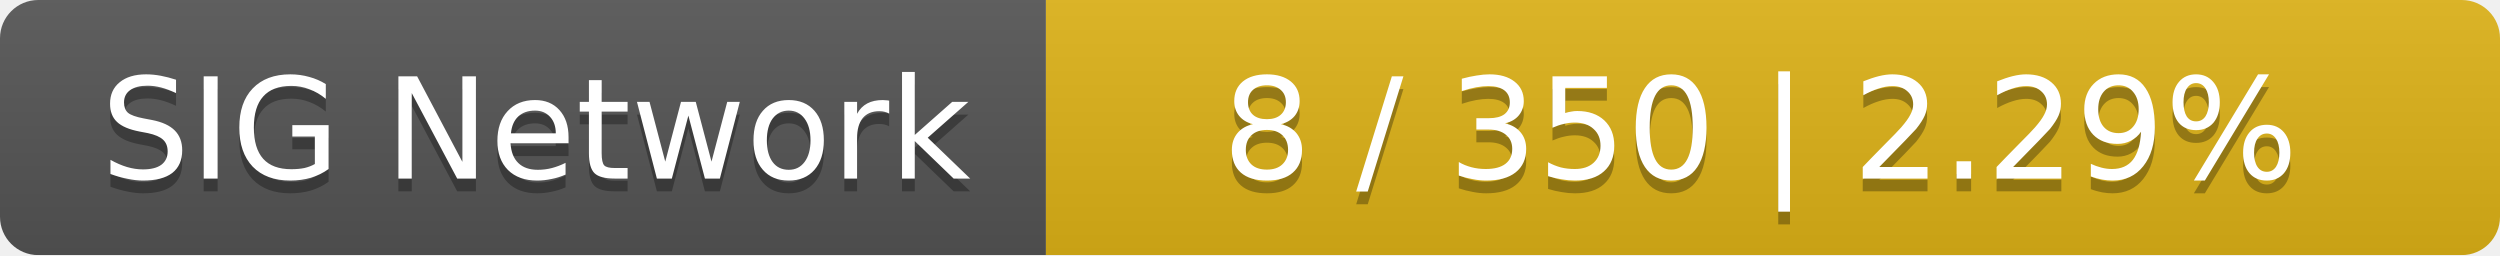
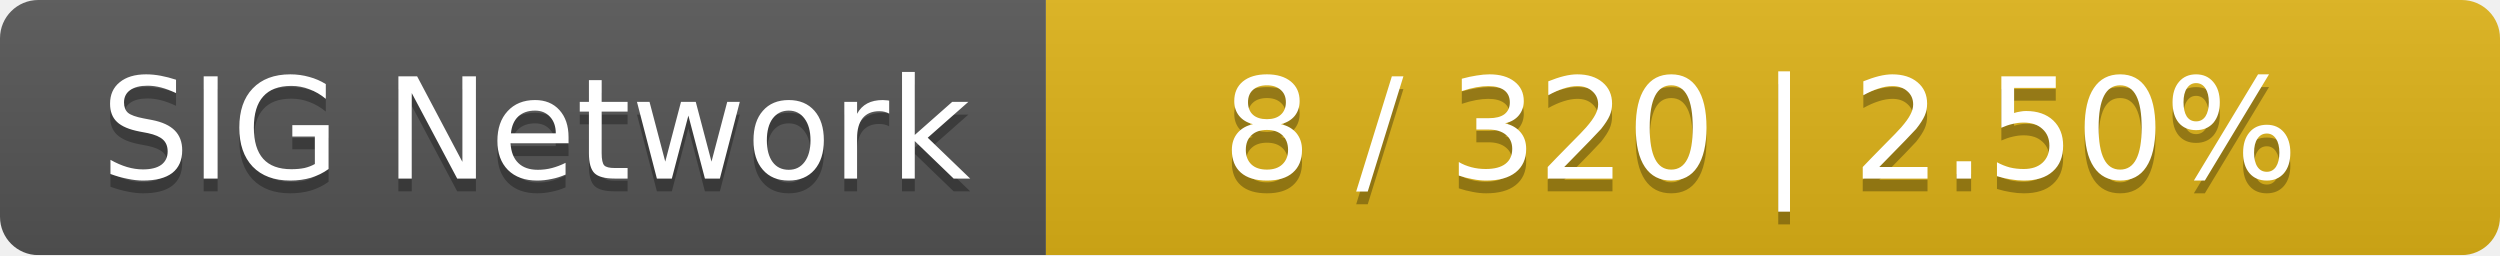
<svg xmlns="http://www.w3.org/2000/svg" width="196" height="20">
  <linearGradient id="smooth" x2="0" y2="100%">
    <stop offset="0" stop-color="#bbb" stop-opacity=".1" />
    <stop offset="1" stop-opacity=".1" />
  </linearGradient>
  <mask id="round">
    <rect width="196" height="20" rx="3" fill="#fff" />
  </mask>
  <g mask="url(#round)">
    <rect width="82" height="20" fill="#555" />
    <rect x="82" width="114" height="20" fill="#dfb317" />
    <rect width="196" height="20" fill="url(#smooth)" />
  </g>
  <g fill="#fff" text-anchor="middle" font-family="DejaVu Sans,Verdana,Geneva,sans-serif" font-size="11">
    <text x="42" y="15" fill="#010101" fill-opacity=".3">SIG Network</text>
    <text x="42" y="14">SIG Network</text>
-     <text x="138" y="15" fill="#010101" fill-opacity=".3">8 / 350    |    2.29%</text>
-     <text x="138" y="14">8 / 350    |    2.29%</text>
+     <text x="138" y="15" fill="#010101" fill-opacity=".3">8 / 320    |    2.50%</text>
+     <text x="138" y="14">8 / 320    |    2.50%</text>
  </g>
</svg>
